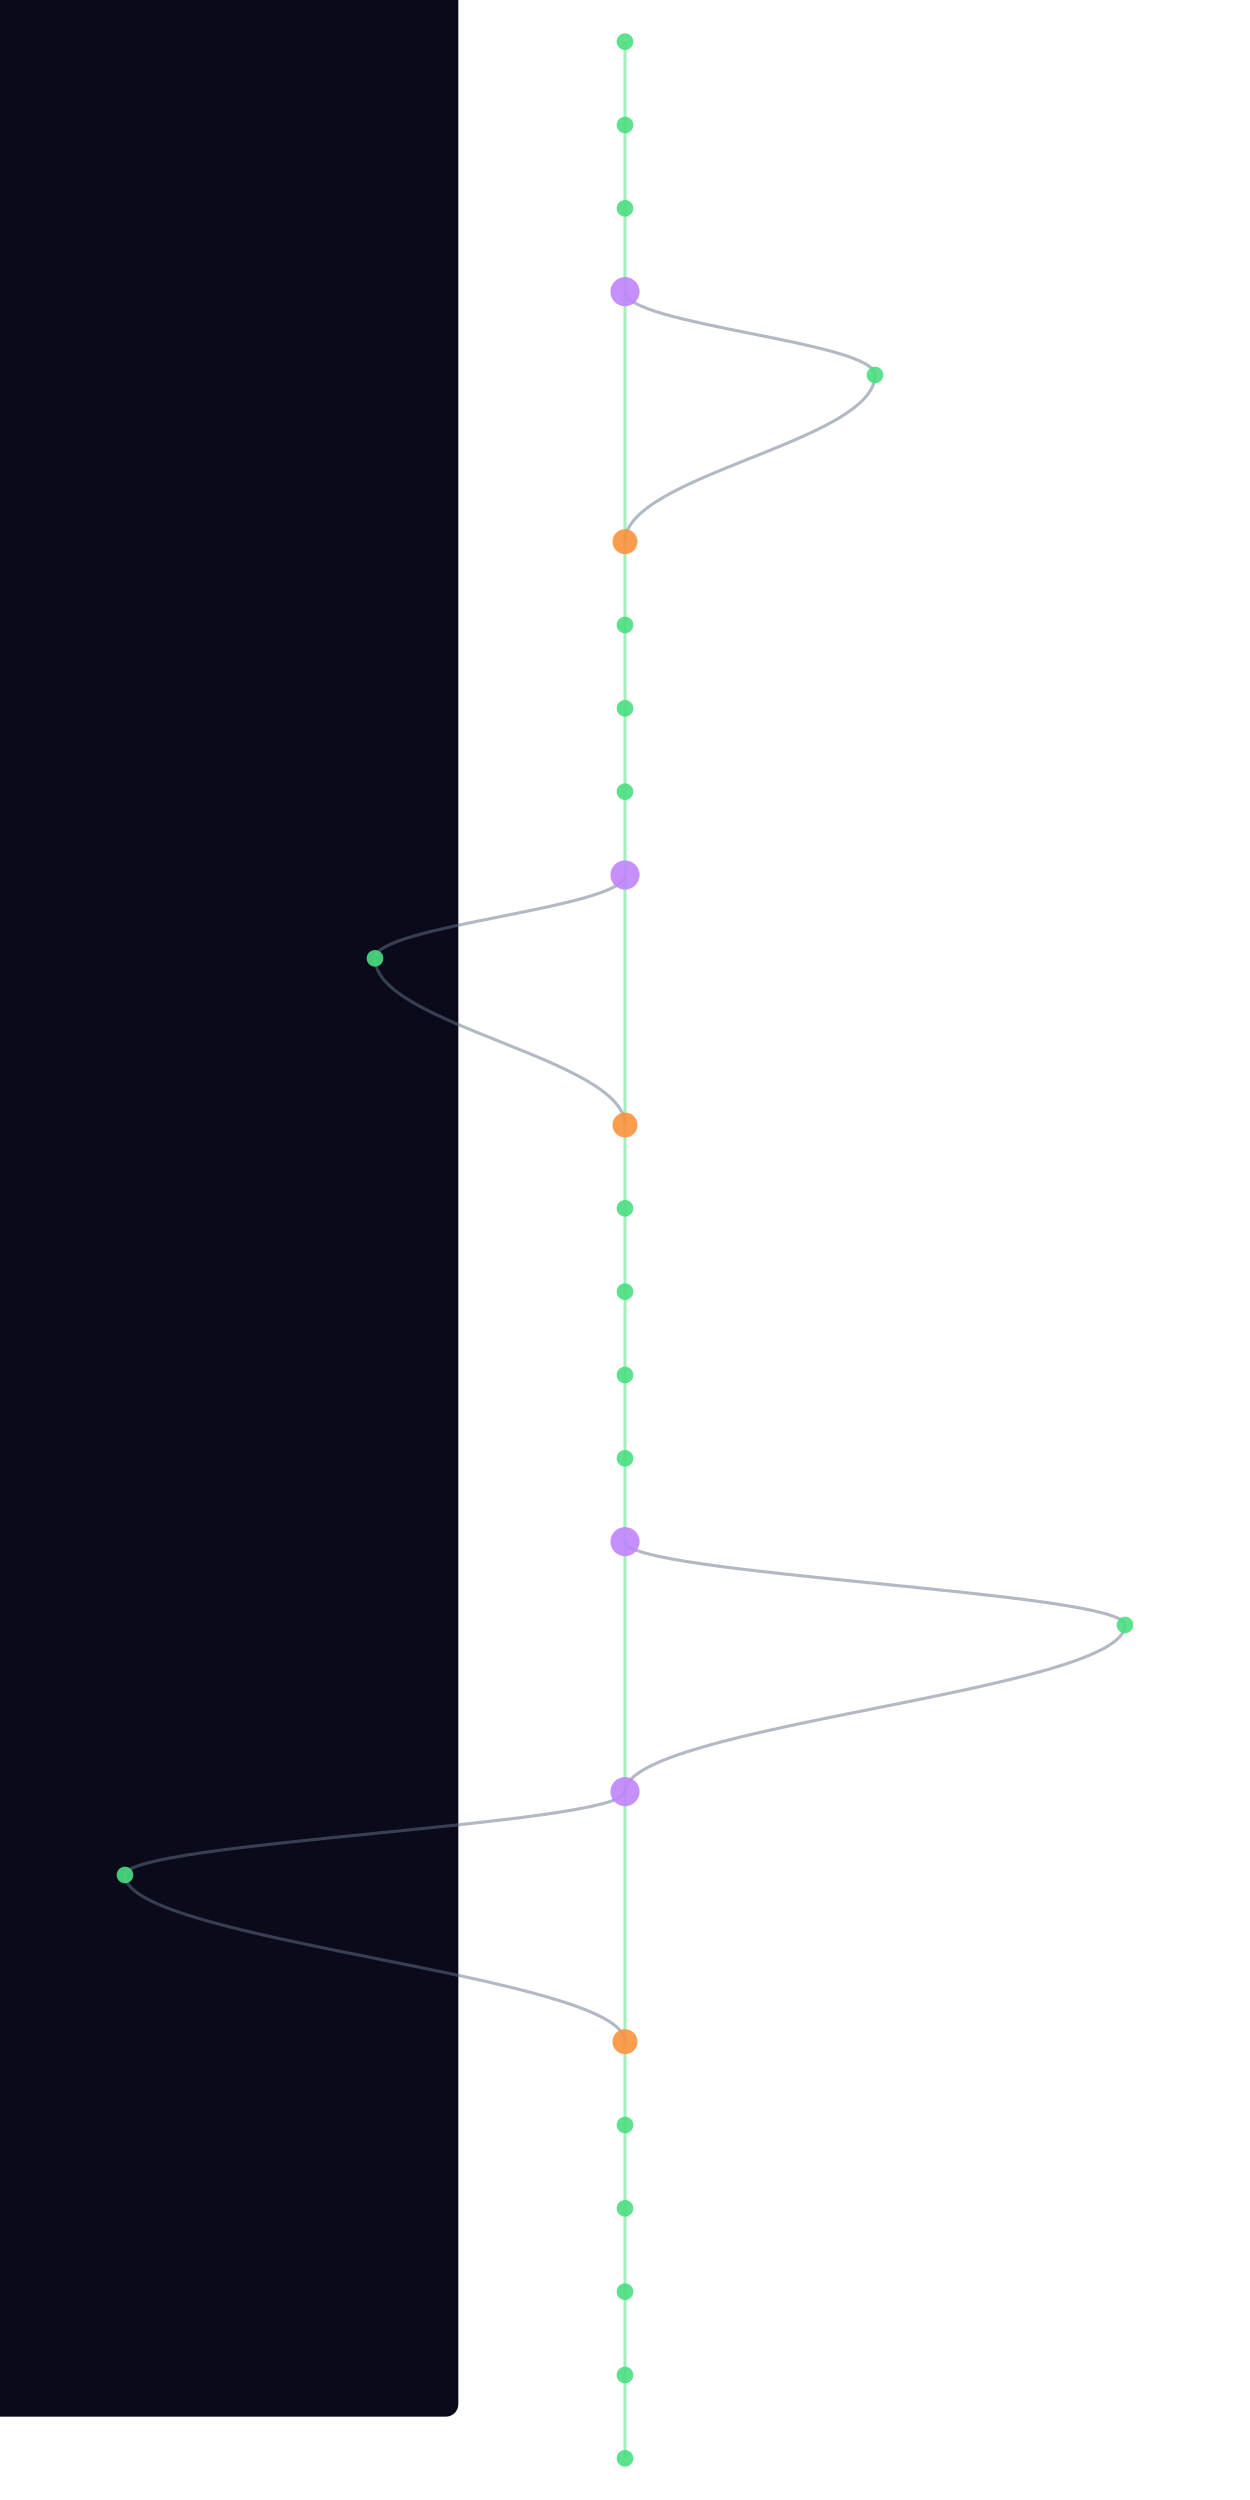
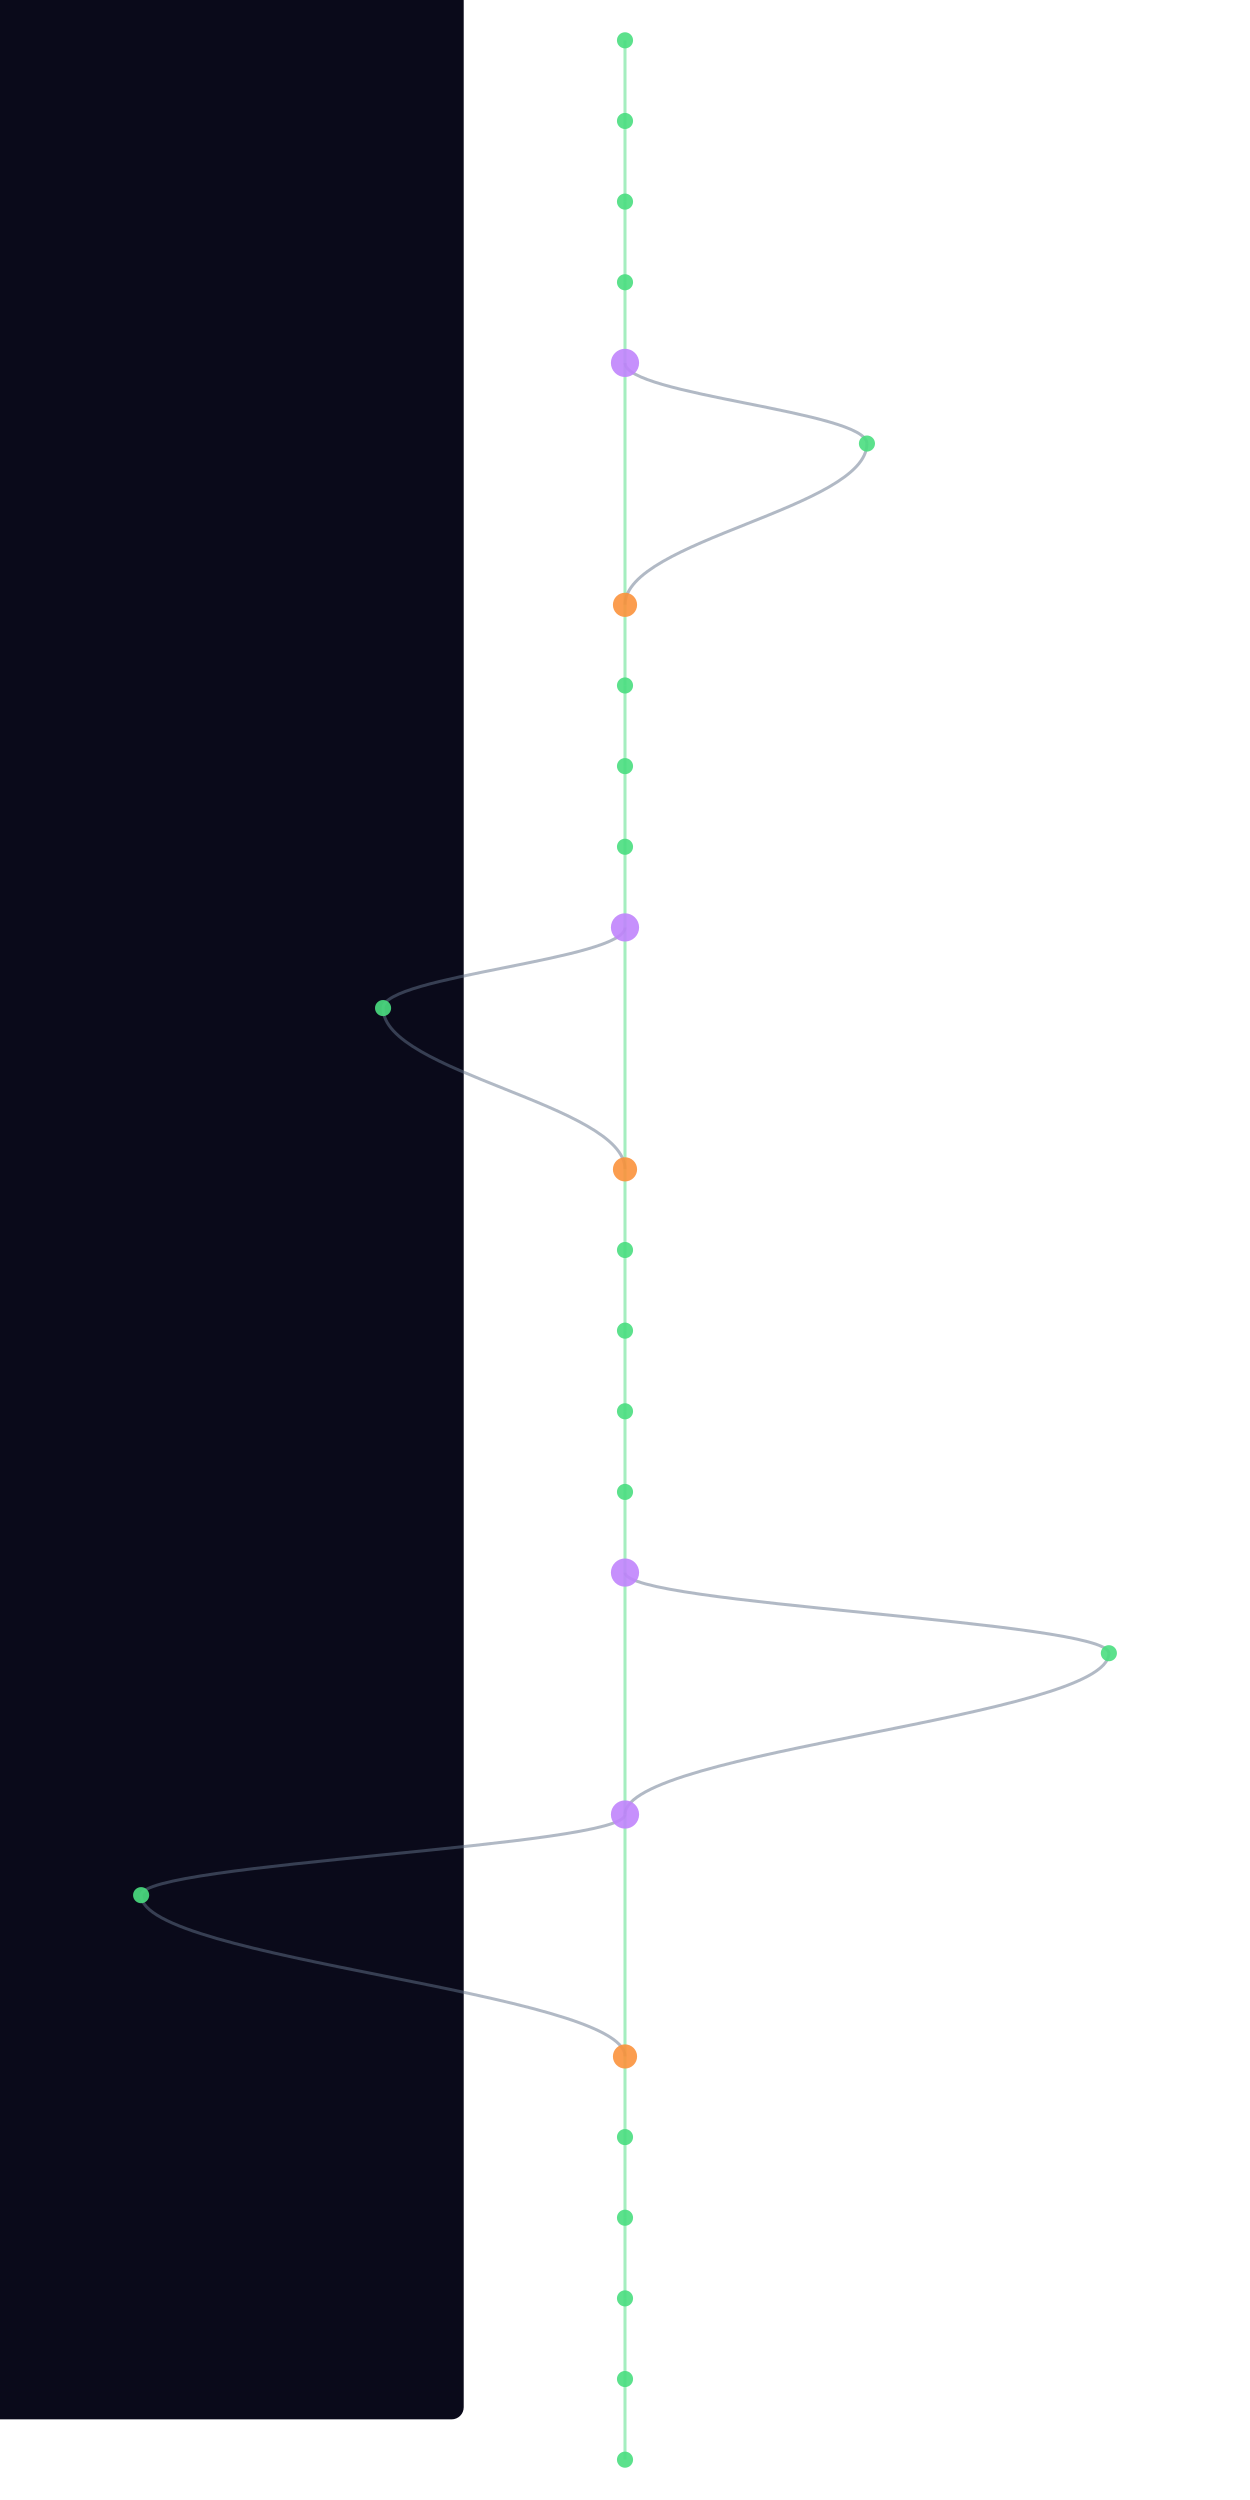
- <svg xmlns="http://www.w3.org/2000/svg" width="300" height="600" viewBox="340 40 520 1200">
+ <svg xmlns="http://www.w3.org/2000/svg" width="300" height="600" viewBox="340 40 520 1240">
  <style>
    @keyframes sway {
      0%   { transform: translateX(0); }
      25%  { transform: translateX(3px); }
      50%  { transform: translateX(-2px); }
      75%  { transform: translateX(4px); }
      100% { transform: translateX(0); }
    }
    .mini-node { animation: sway 4s ease-in-out infinite; }
    .mini-line { stroke-width: 1.5; fill: none; opacity: 0.5; }
  </style>
  <rect width="100%" height="100%" fill="#0a0a1a" rx="6" />
  <g class="mini-node">
    <line class="mini-line" stroke="#4ade80" x1="600" y1="60" x2="600" y2="100" />
    <line class="mini-line" stroke="#4ade80" x1="600" y1="100" x2="600" y2="140" />
    <line class="mini-line" stroke="#4ade80" x1="600" y1="140" x2="600" y2="180" />
-     <line class="mini-line" stroke="#4ade80" x1="600" y1="180" x2="600" y2="300" />
-     <path class="mini-line" stroke="#64748b" d="M 600 180 C 600 196, 720 204, 720 220" />
-     <path class="mini-line" stroke="#64748b" d="M 720 220 C 720 252, 600 268, 600 300" />
-     <line class="mini-line" stroke="#4ade80" x1="600" y1="300" x2="600" y2="340" />
+     <line class="mini-line" stroke="#4ade80" x1="600" y1="180" x2="600" y2="220" />
+     <line class="mini-line" stroke="#4ade80" x1="600" y1="220" x2="600" y2="340" />
+     <path class="mini-line" stroke="#64748b" d="M 600 220 C 600 236, 720 244, 720 260" />
+     <path class="mini-line" stroke="#64748b" d="M 720 260 C 720 292, 600 308, 600 340" />
    <line class="mini-line" stroke="#4ade80" x1="600" y1="340" x2="600" y2="380" />
    <line class="mini-line" stroke="#4ade80" x1="600" y1="380" x2="600" y2="420" />
    <line class="mini-line" stroke="#4ade80" x1="600" y1="420" x2="600" y2="460" />
-     <line class="mini-line" stroke="#4ade80" x1="600" y1="460" x2="600" y2="580" />
-     <path class="mini-line" stroke="#64748b" d="M 600 460 C 600 476, 480 484, 480 500" />
-     <path class="mini-line" stroke="#64748b" d="M 480 500 C 480 532, 600 548, 600 580" />
-     <line class="mini-line" stroke="#4ade80" x1="600" y1="580" x2="600" y2="620" />
+     <line class="mini-line" stroke="#4ade80" x1="600" y1="460" x2="600" y2="500" />
+     <line class="mini-line" stroke="#4ade80" x1="600" y1="500" x2="600" y2="620" />
+     <path class="mini-line" stroke="#64748b" d="M 600 500 C 600 516, 480 524, 480 540" />
+     <path class="mini-line" stroke="#64748b" d="M 480 540 C 480 572, 600 588, 600 620" />
    <line class="mini-line" stroke="#4ade80" x1="600" y1="620" x2="600" y2="660" />
    <line class="mini-line" stroke="#4ade80" x1="600" y1="660" x2="600" y2="700" />
    <line class="mini-line" stroke="#4ade80" x1="600" y1="700" x2="600" y2="740" />
    <line class="mini-line" stroke="#4ade80" x1="600" y1="740" x2="600" y2="780" />
-     <line class="mini-line" stroke="#4ade80" x1="600" y1="780" x2="600" y2="900" />
-     <path class="mini-line" stroke="#64748b" d="M 600 780 C 600 796, 840 804, 840 820" />
-     <path class="mini-line" stroke="#64748b" d="M 840 820 C 840 852, 600 868, 600 900" />
-     <line class="mini-line" stroke="#4ade80" x1="600" y1="900" x2="600" y2="1020" />
-     <path class="mini-line" stroke="#64748b" d="M 600 900 C 600 916, 360 924, 360 940" />
-     <path class="mini-line" stroke="#64748b" d="M 360 940 C 360 972, 600 988, 600 1020" />
-     <line class="mini-line" stroke="#4ade80" x1="600" y1="1020" x2="600" y2="1060" />
+     <line class="mini-line" stroke="#4ade80" x1="600" y1="780" x2="600" y2="820" />
+     <line class="mini-line" stroke="#4ade80" x1="600" y1="820" x2="600" y2="940" />
+     <path class="mini-line" stroke="#64748b" d="M 600 820 C 600 836, 840 844, 840 860" />
+     <path class="mini-line" stroke="#64748b" d="M 840 860 C 840 892, 600 908, 600 940" />
+     <line class="mini-line" stroke="#4ade80" x1="600" y1="940" x2="600" y2="1060" />
+     <path class="mini-line" stroke="#64748b" d="M 600 940 C 600 956, 360 964, 360 980" />
+     <path class="mini-line" stroke="#64748b" d="M 360 980 C 360 1012, 600 1028, 600 1060" />
    <line class="mini-line" stroke="#4ade80" x1="600" y1="1060" x2="600" y2="1100" />
    <line class="mini-line" stroke="#4ade80" x1="600" y1="1100" x2="600" y2="1140" />
    <line class="mini-line" stroke="#4ade80" x1="600" y1="1140" x2="600" y2="1180" />
    <line class="mini-line" stroke="#4ade80" x1="600" y1="1180" x2="600" y2="1220" />
+     <line class="mini-line" stroke="#4ade80" x1="600" y1="1220" x2="600" y2="1260" />
    <circle cx="600" cy="60" r="4" fill="#4ade80" opacity="0.9" />
    <circle cx="600" cy="100" r="4" fill="#4ade80" opacity="0.9" />
    <circle cx="600" cy="140" r="4" fill="#4ade80" opacity="0.9" />
-     <circle cx="600" cy="180" r="7" fill="#c084fc" opacity="0.9" />
-     <circle cx="720" cy="220" r="4" fill="#4ade80" opacity="0.9" />
-     <circle cx="600" cy="300" r="6" fill="#fb923c" opacity="0.9" />
-     <circle cx="600" cy="340" r="4" fill="#4ade80" opacity="0.9" />
+     <circle cx="600" cy="180" r="4" fill="#4ade80" opacity="0.9" />
+     <circle cx="600" cy="220" r="7" fill="#c084fc" opacity="0.9" />
+     <circle cx="720" cy="260" r="4" fill="#4ade80" opacity="0.9" />
+     <circle cx="600" cy="340" r="6" fill="#fb923c" opacity="0.9" />
    <circle cx="600" cy="380" r="4" fill="#4ade80" opacity="0.9" />
    <circle cx="600" cy="420" r="4" fill="#4ade80" opacity="0.9" />
-     <circle cx="600" cy="460" r="7" fill="#c084fc" opacity="0.9" />
-     <circle cx="480" cy="500" r="4" fill="#4ade80" opacity="0.9" />
-     <circle cx="600" cy="580" r="6" fill="#fb923c" opacity="0.9" />
-     <circle cx="600" cy="620" r="4" fill="#4ade80" opacity="0.9" />
+     <circle cx="600" cy="460" r="4" fill="#4ade80" opacity="0.9" />
+     <circle cx="600" cy="500" r="7" fill="#c084fc" opacity="0.9" />
+     <circle cx="480" cy="540" r="4" fill="#4ade80" opacity="0.9" />
+     <circle cx="600" cy="620" r="6" fill="#fb923c" opacity="0.9" />
    <circle cx="600" cy="660" r="4" fill="#4ade80" opacity="0.9" />
    <circle cx="600" cy="700" r="4" fill="#4ade80" opacity="0.9" />
    <circle cx="600" cy="740" r="4" fill="#4ade80" opacity="0.9" />
-     <circle cx="600" cy="780" r="7" fill="#c084fc" opacity="0.9" />
-     <circle cx="840" cy="820" r="4" fill="#4ade80" opacity="0.9" />
-     <circle cx="600" cy="900" r="7" fill="#c084fc" opacity="0.9" />
-     <circle cx="360" cy="940" r="4" fill="#4ade80" opacity="0.9" />
-     <circle cx="600" cy="1020" r="6" fill="#fb923c" opacity="0.9" />
-     <circle cx="600" cy="1060" r="4" fill="#4ade80" opacity="0.9" />
+     <circle cx="600" cy="780" r="4" fill="#4ade80" opacity="0.9" />
+     <circle cx="600" cy="820" r="7" fill="#c084fc" opacity="0.9" />
+     <circle cx="840" cy="860" r="4" fill="#4ade80" opacity="0.9" />
+     <circle cx="600" cy="940" r="7" fill="#c084fc" opacity="0.9" />
+     <circle cx="360" cy="980" r="4" fill="#4ade80" opacity="0.9" />
+     <circle cx="600" cy="1060" r="6" fill="#fb923c" opacity="0.9" />
    <circle cx="600" cy="1100" r="4" fill="#4ade80" opacity="0.9" />
    <circle cx="600" cy="1140" r="4" fill="#4ade80" opacity="0.9" />
    <circle cx="600" cy="1180" r="4" fill="#4ade80" opacity="0.9" />
    <circle cx="600" cy="1220" r="4" fill="#4ade80" opacity="0.9" />
+     <circle cx="600" cy="1260" r="4" fill="#4ade80" opacity="0.9" />
  </g>
</svg>
